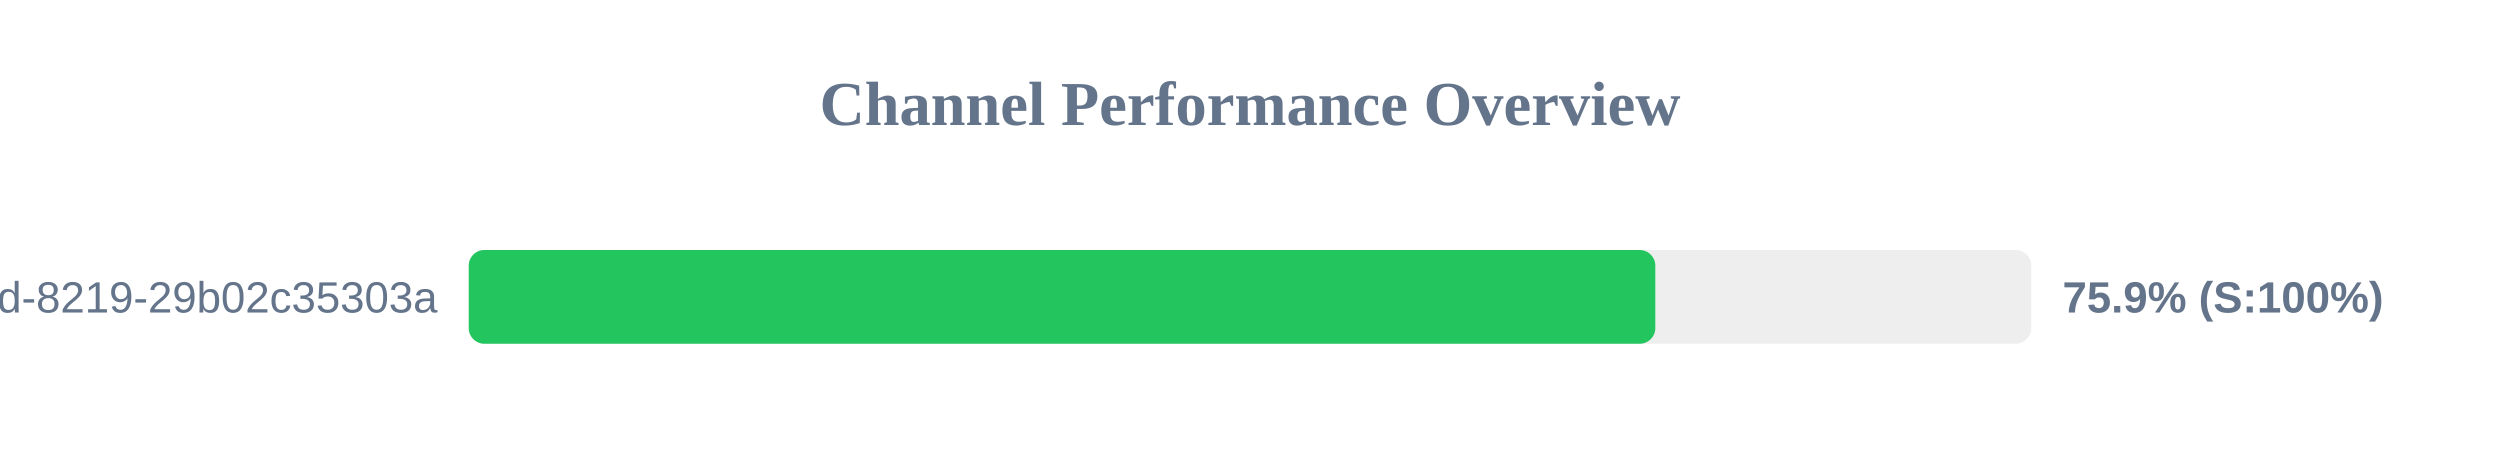
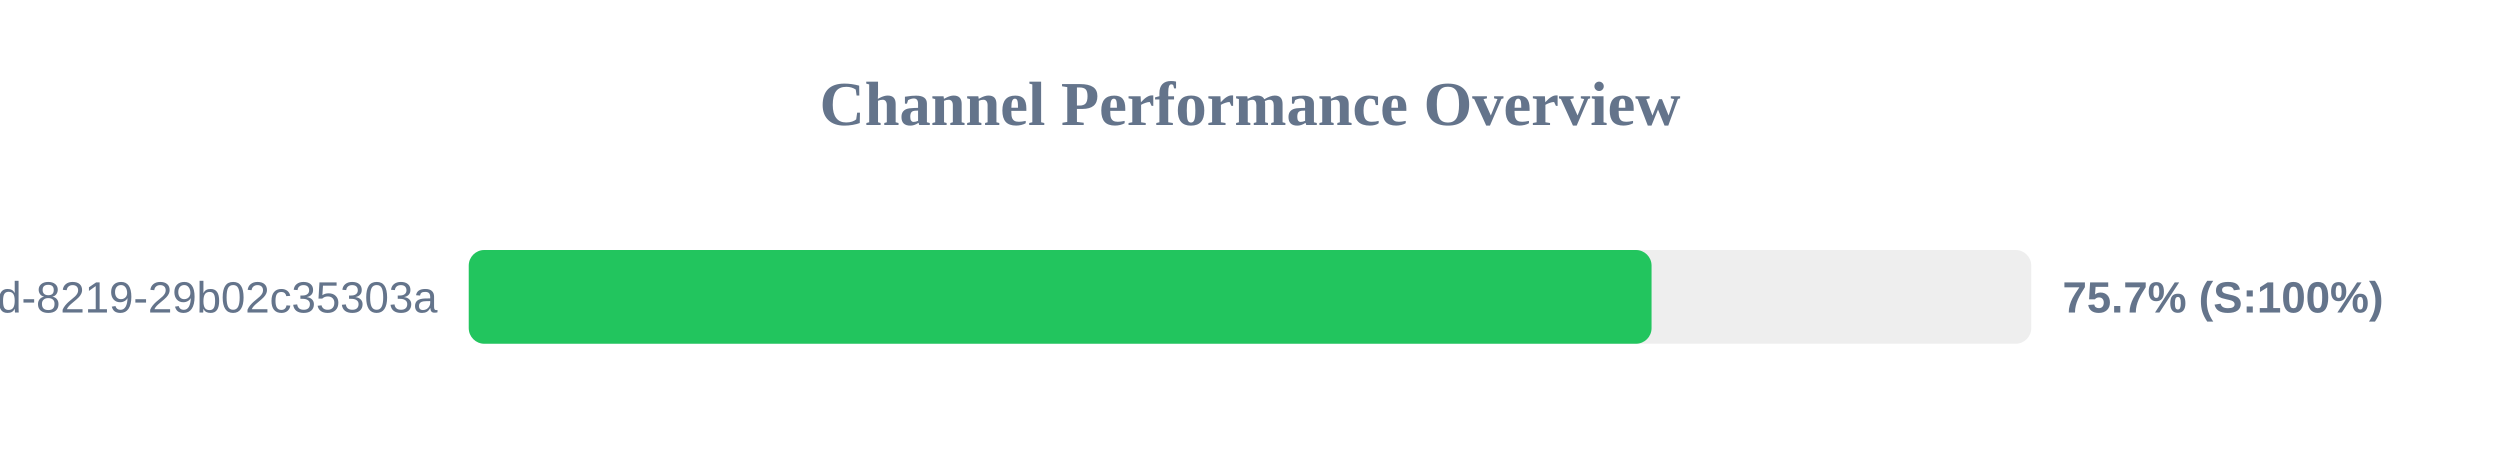
<svg xmlns="http://www.w3.org/2000/svg" width="800" height="150" version="1.1">
  <style>
        .row { font: 14px Arial; fill: #64748b; }
        .score { font: bold 14px Arial; fill: #64748b; }
    </style>
  <text x="400" y="40" text-anchor="middle" font-size="20px" font-weight="bold" fill="#64748b">Channel Performance Overview</text>
  <rect x="150" y="80" width="500" height="30" fill="#eee" rx="5" />
-   <rect x="150" y="80" width="379.7" height="30" fill="#22c55e" rx="5" />
+   <rect x="150" y="80" width="378.5" height="30" fill="#22c55e" rx="5" />
  <text x="140" y="100" text-anchor="end" class="row">?uuid=5eaa121d-4362-444d-8219-29b02c35303a</text>
-   <text x="660" y="100" text-anchor="start" class="score">75.9% (S:100%)</text>
+   <text x="660" y="100" text-anchor="start" class="score">75.7% (S:100%)</text>
</svg>
